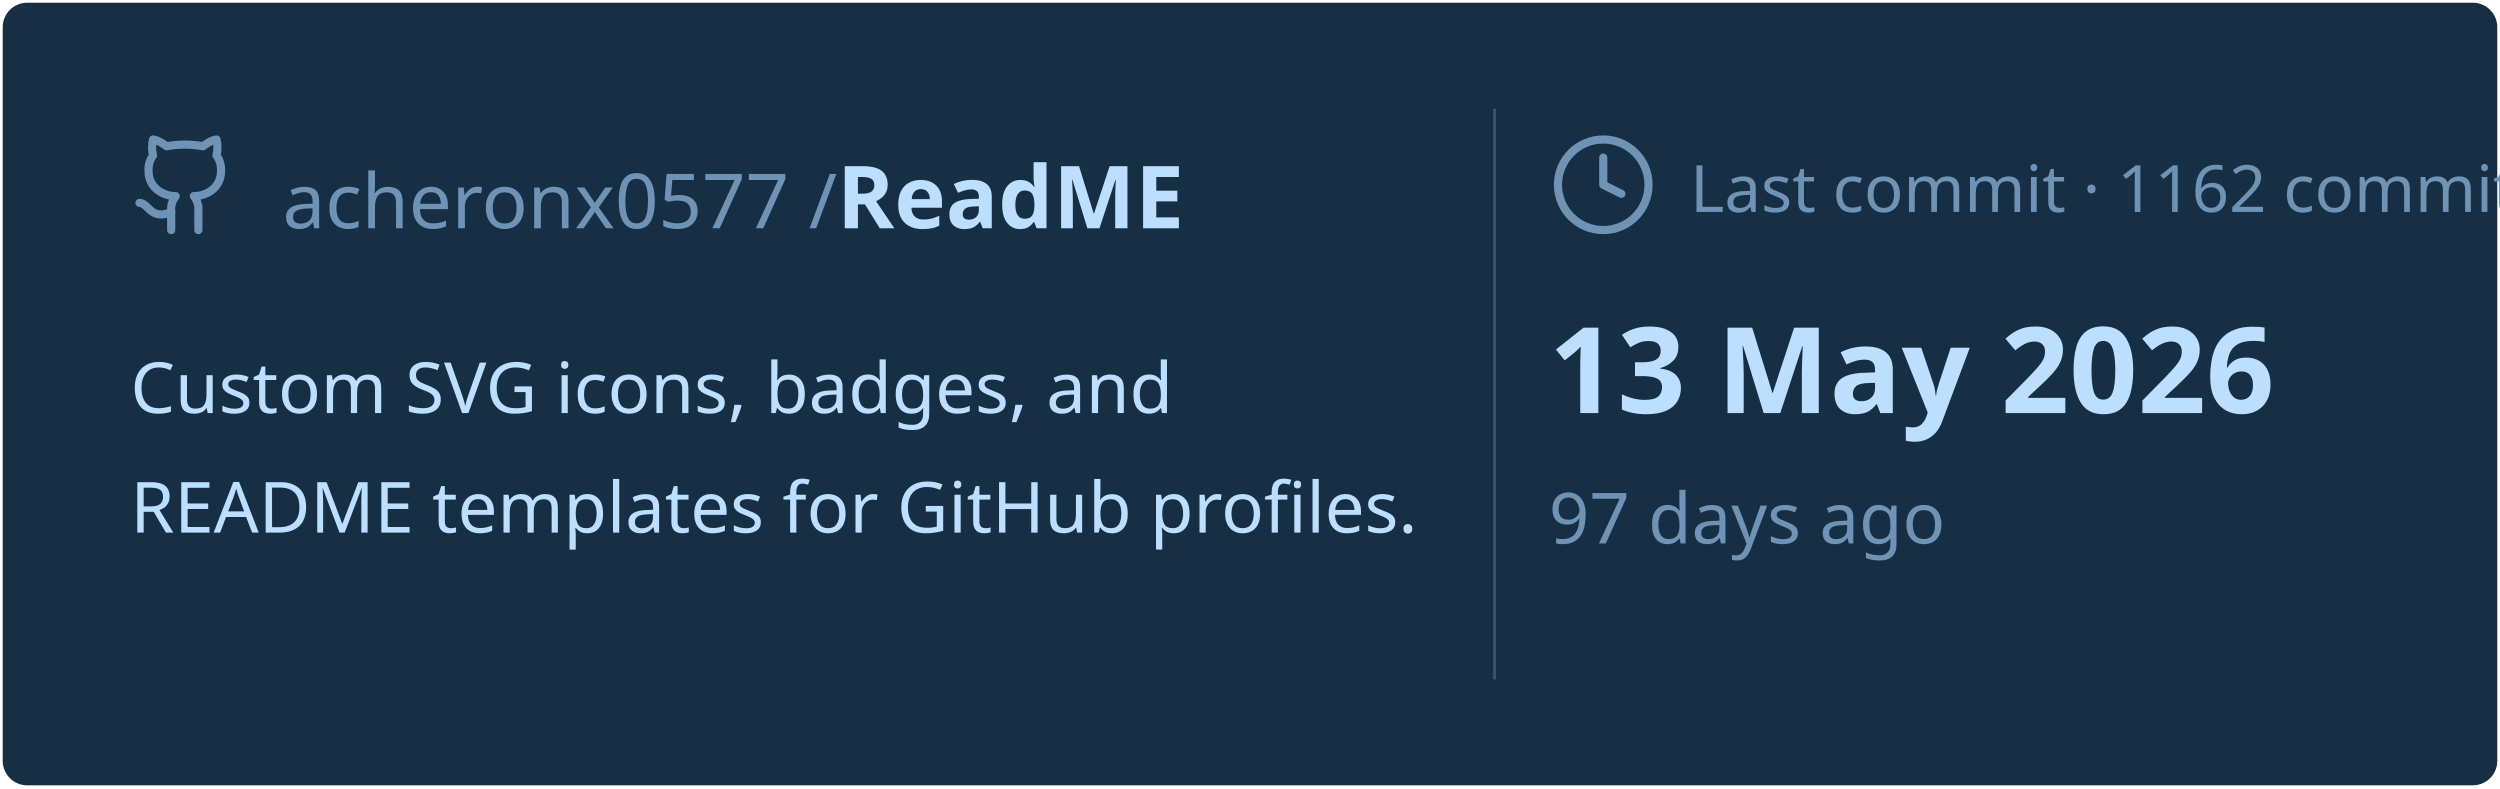
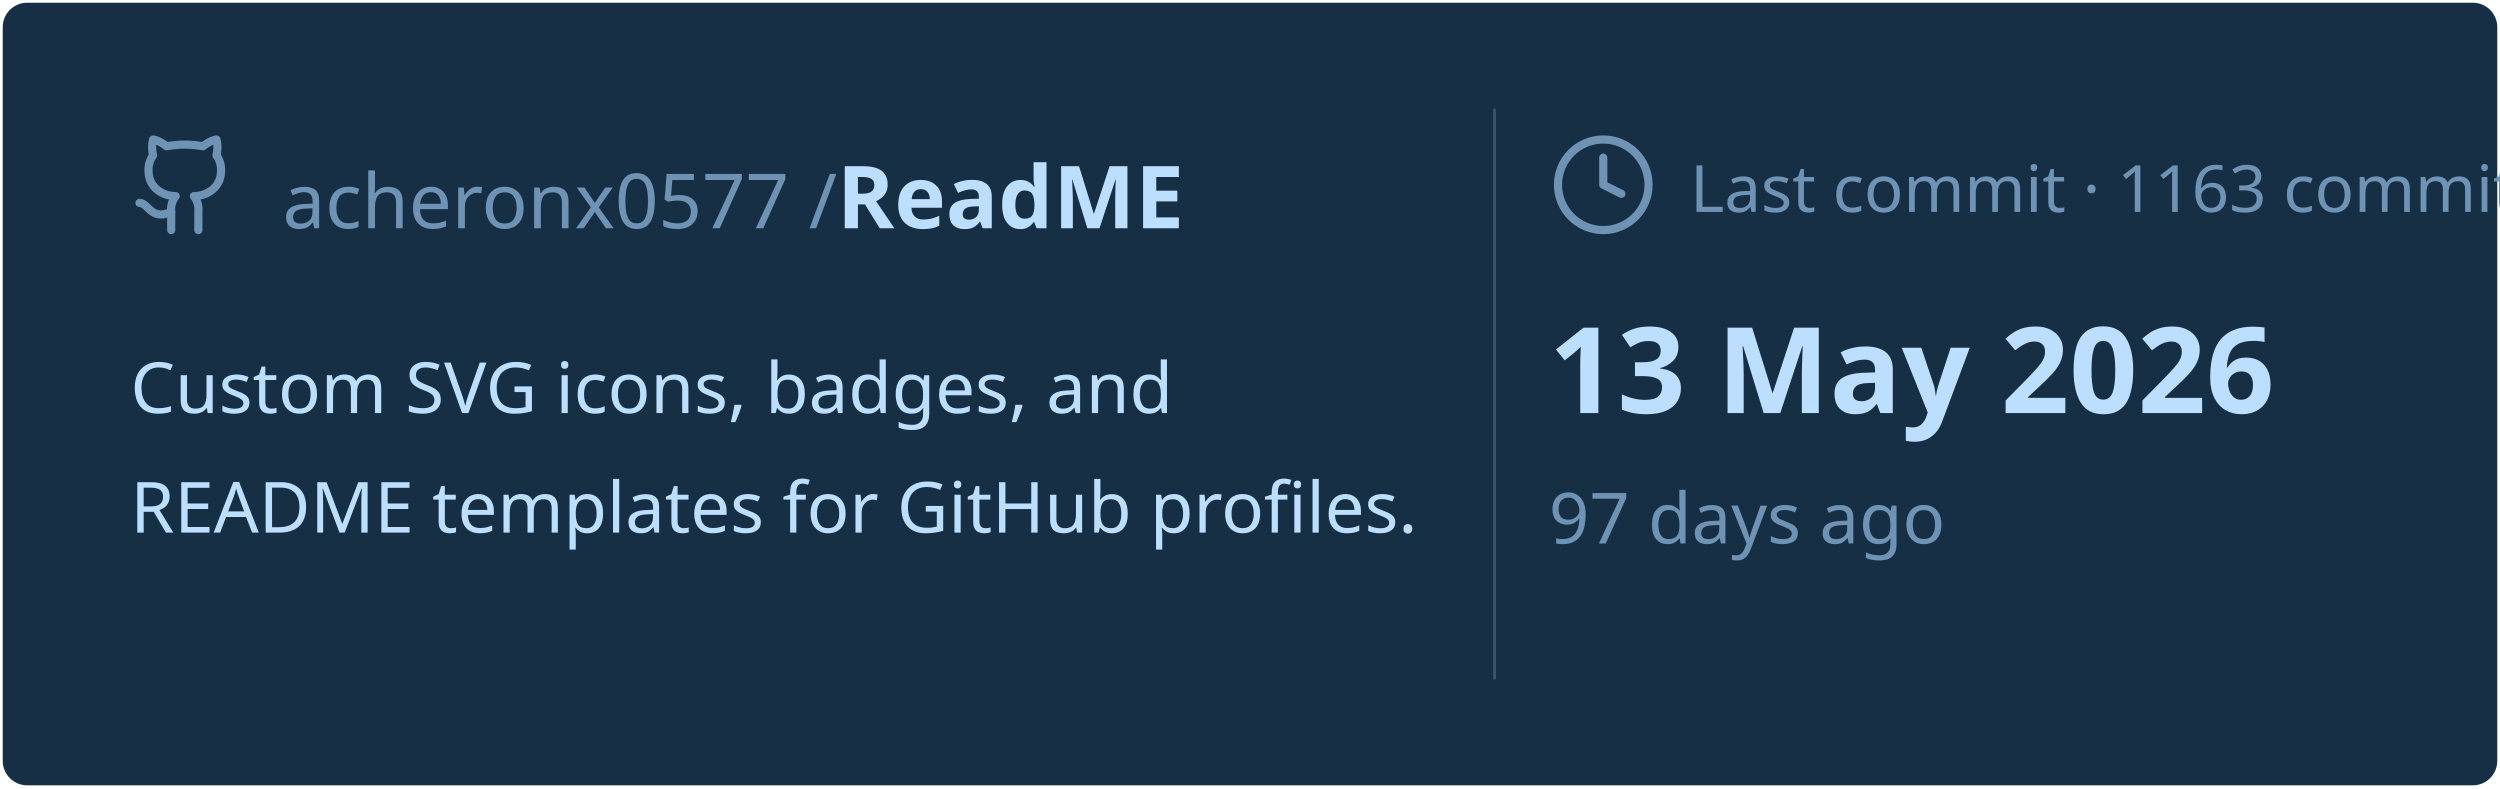
<svg xmlns="http://www.w3.org/2000/svg" viewBox="0 0 460 145" width="460px" height="145px">
  <rect stroke="#000000" stroke-opacity="0" fill="#172F45" rx="4.5" x="0.5" y="0.5" width="459" height="144" />
  <g transform="translate(24, 42)">
    <svg x="0" y="-18" width="20" height="20" viewBox="0 0 24 24" fill="none" stroke="#6E93B5" stroke-width="1.8" stroke-linecap="round" stroke-linejoin="round">
      <path d="M15 22v-4a4.8 4.8 0 0 0-1-3.5c3 0 6-2 6-5.5.08-1.25-.27-2.48-1-3.5.28-1.15.28-2.35 0-3.5 0 0-1 0-3 1.5-2.64-.5-5.36-.5-8 0C6 2 5 2 5 2c-.3 1.15-.3 2.35 0 3.5A5.403 5.403 0 0 0 4 9c0 3.5 3 5.5 6 5.5-.39.49-.68 1.05-.85 1.65-.17.6-.22 1.23-.15 1.85v4" />
      <path d="M9 18c-4.51 2-5-2-7-2" />
    </svg>
    <text x="28" y="0" font-family="&quot;Segoe UI&quot;, Ubuntu, sans-serif" font-size="14" font-weight="400" fill="#6E93B5">acheronx0577 /</text>
    <text x="130" y="0" font-family="&quot;Segoe UI&quot;, Ubuntu, sans-serif" font-size="16" font-weight="700" fill="#BDDFFF">ReadME</text>
  </g>
  <text x="24" y="76" font-family="&quot;Segoe UI&quot;, Ubuntu, sans-serif" font-size="13" font-weight="400" fill="#BDDFFF">Custom SVG icons, badges, and</text>
  <text x="24" y="98" font-family="&quot;Segoe UI&quot;, Ubuntu, sans-serif" font-size="13" font-weight="400" fill="#BDDFFF">README templates for GitHub profiles.</text>
  <line x1="275" y1="20" x2="275" y2="125" stroke="#6E93B5" stroke-width="0.5" stroke-opacity="0.4" />
  <svg x="285" y="24" width="20" height="20" viewBox="0 0 24 24" fill="none" stroke="#6E93B5" stroke-width="1.8" stroke-linecap="round" stroke-linejoin="round">
    <circle cx="12" cy="12" r="10" />
    <polyline points="12 6 12 12 16 14" />
  </svg>
-   <text x="311" y="39" font-family="&quot;Segoe UI&quot;, Ubuntu, sans-serif" font-size="12" font-weight="400" fill="#6E93B5">Last commit · 1162 commits</text>
+   <text x="311" y="39" font-family="&quot;Segoe UI&quot;, Ubuntu, sans-serif" font-size="12" font-weight="400" fill="#6E93B5">Last commit · 1163 commits</text>
  <text x="285" y="76" font-family="&quot;Segoe UI&quot;, Ubuntu, sans-serif" font-size="22" font-weight="700" fill="#BDDFFF">13 May 2026</text>
  <text x="285" y="100" font-family="&quot;Segoe UI&quot;, Ubuntu, sans-serif" font-size="13" font-weight="400" fill="#6E93B5">97 days ago</text>
</svg>
